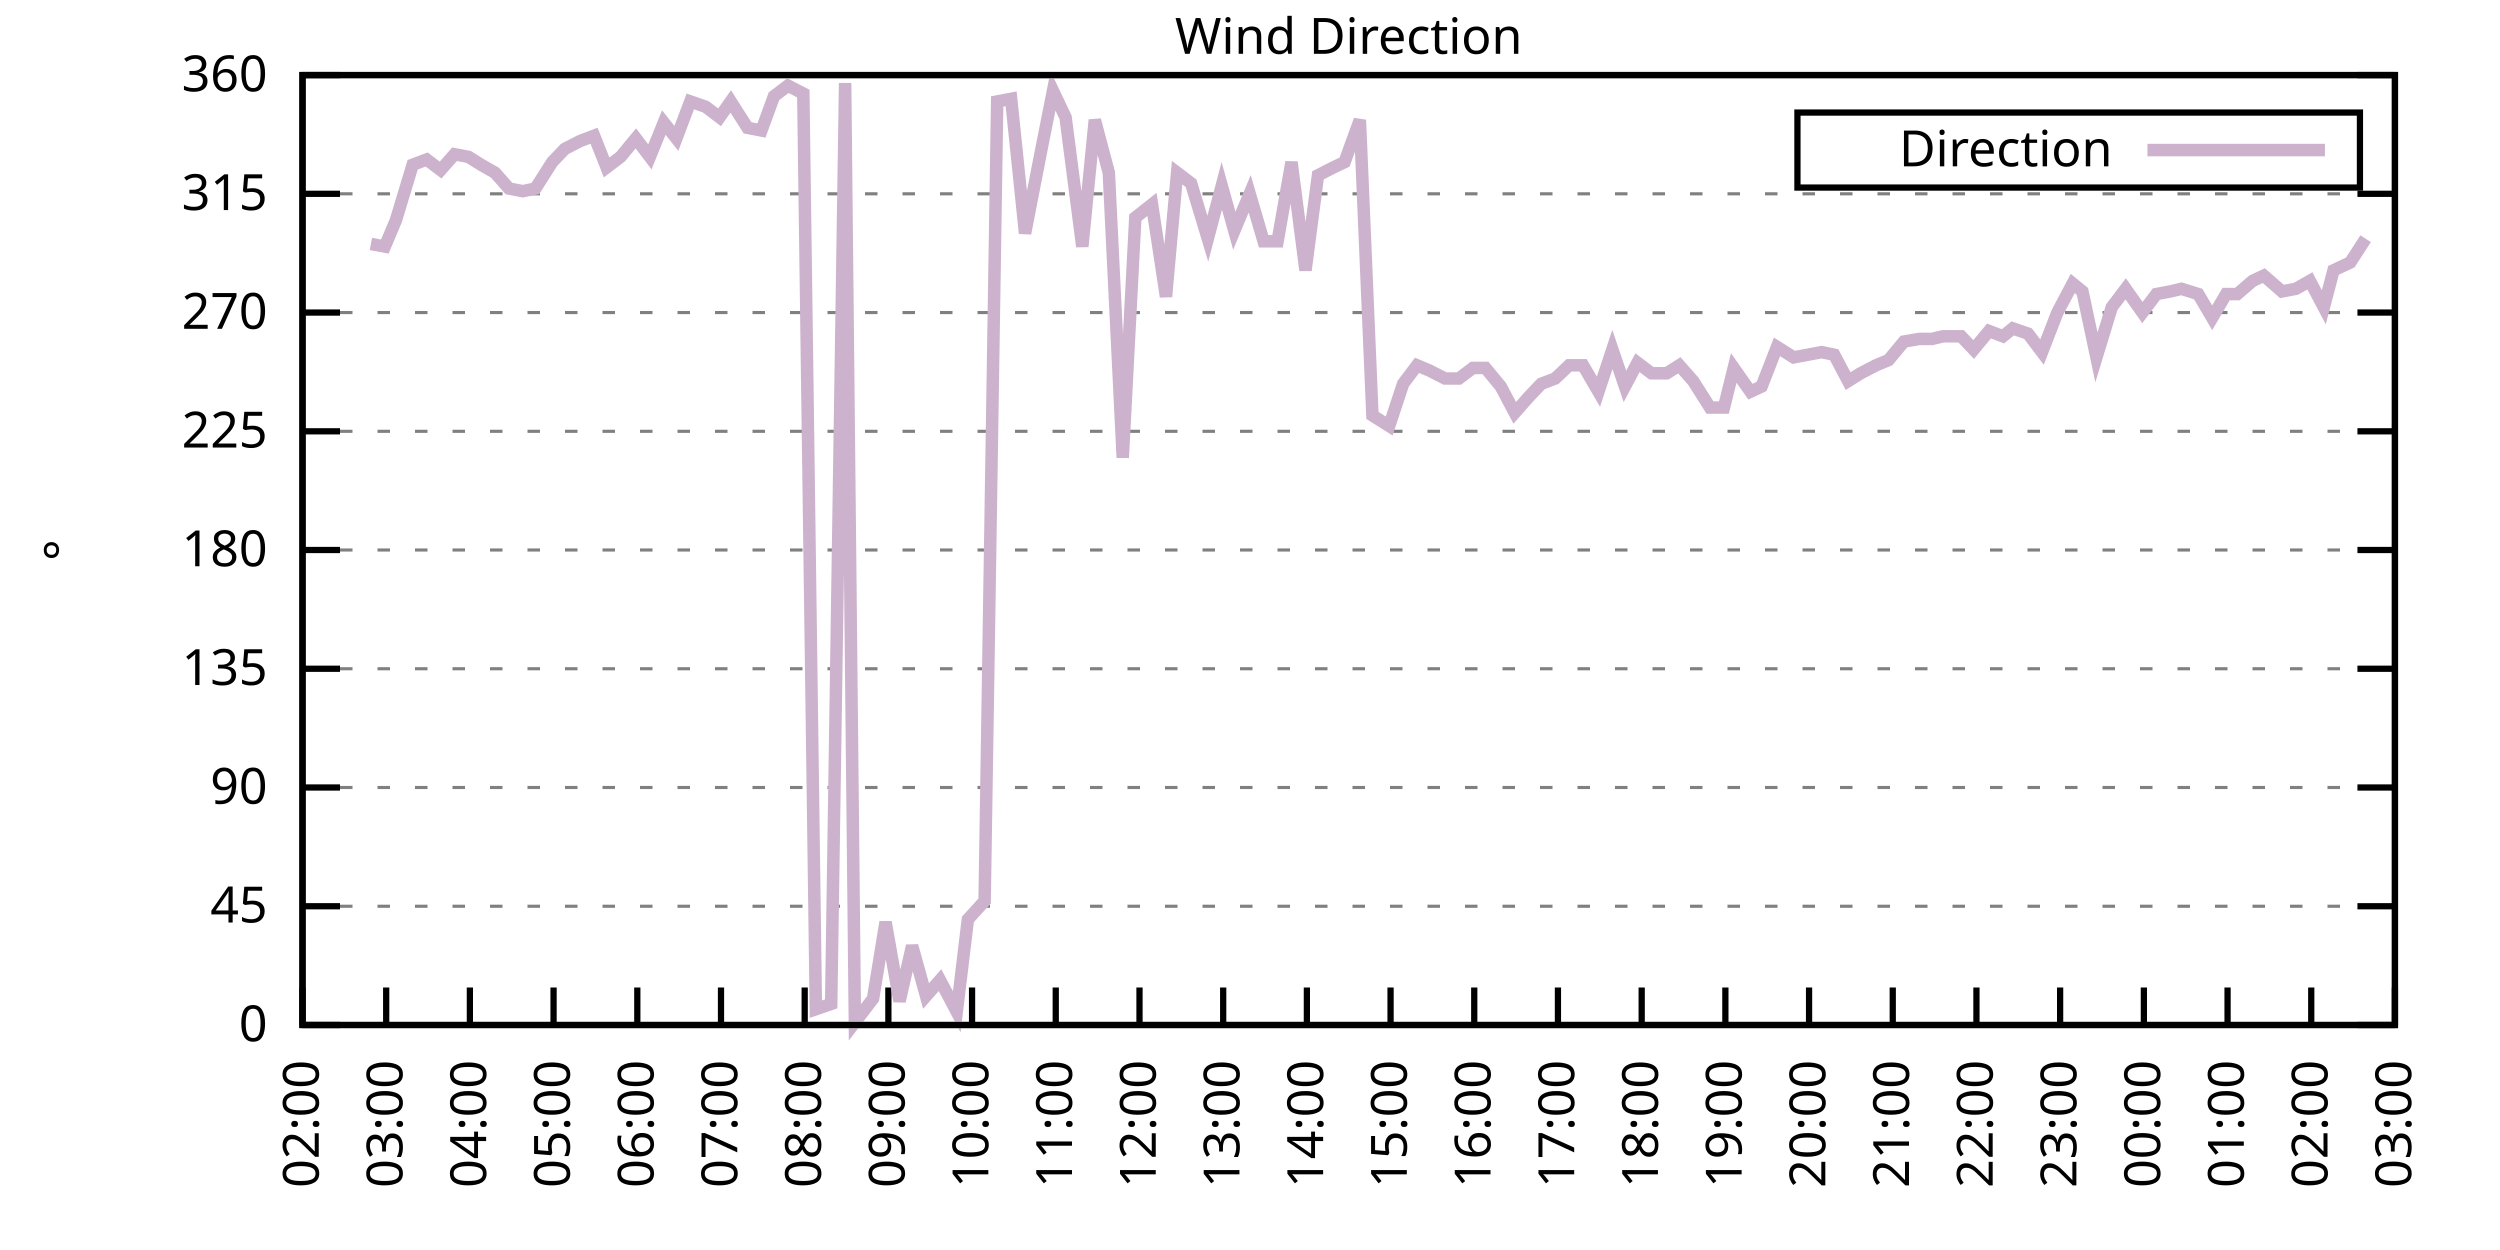
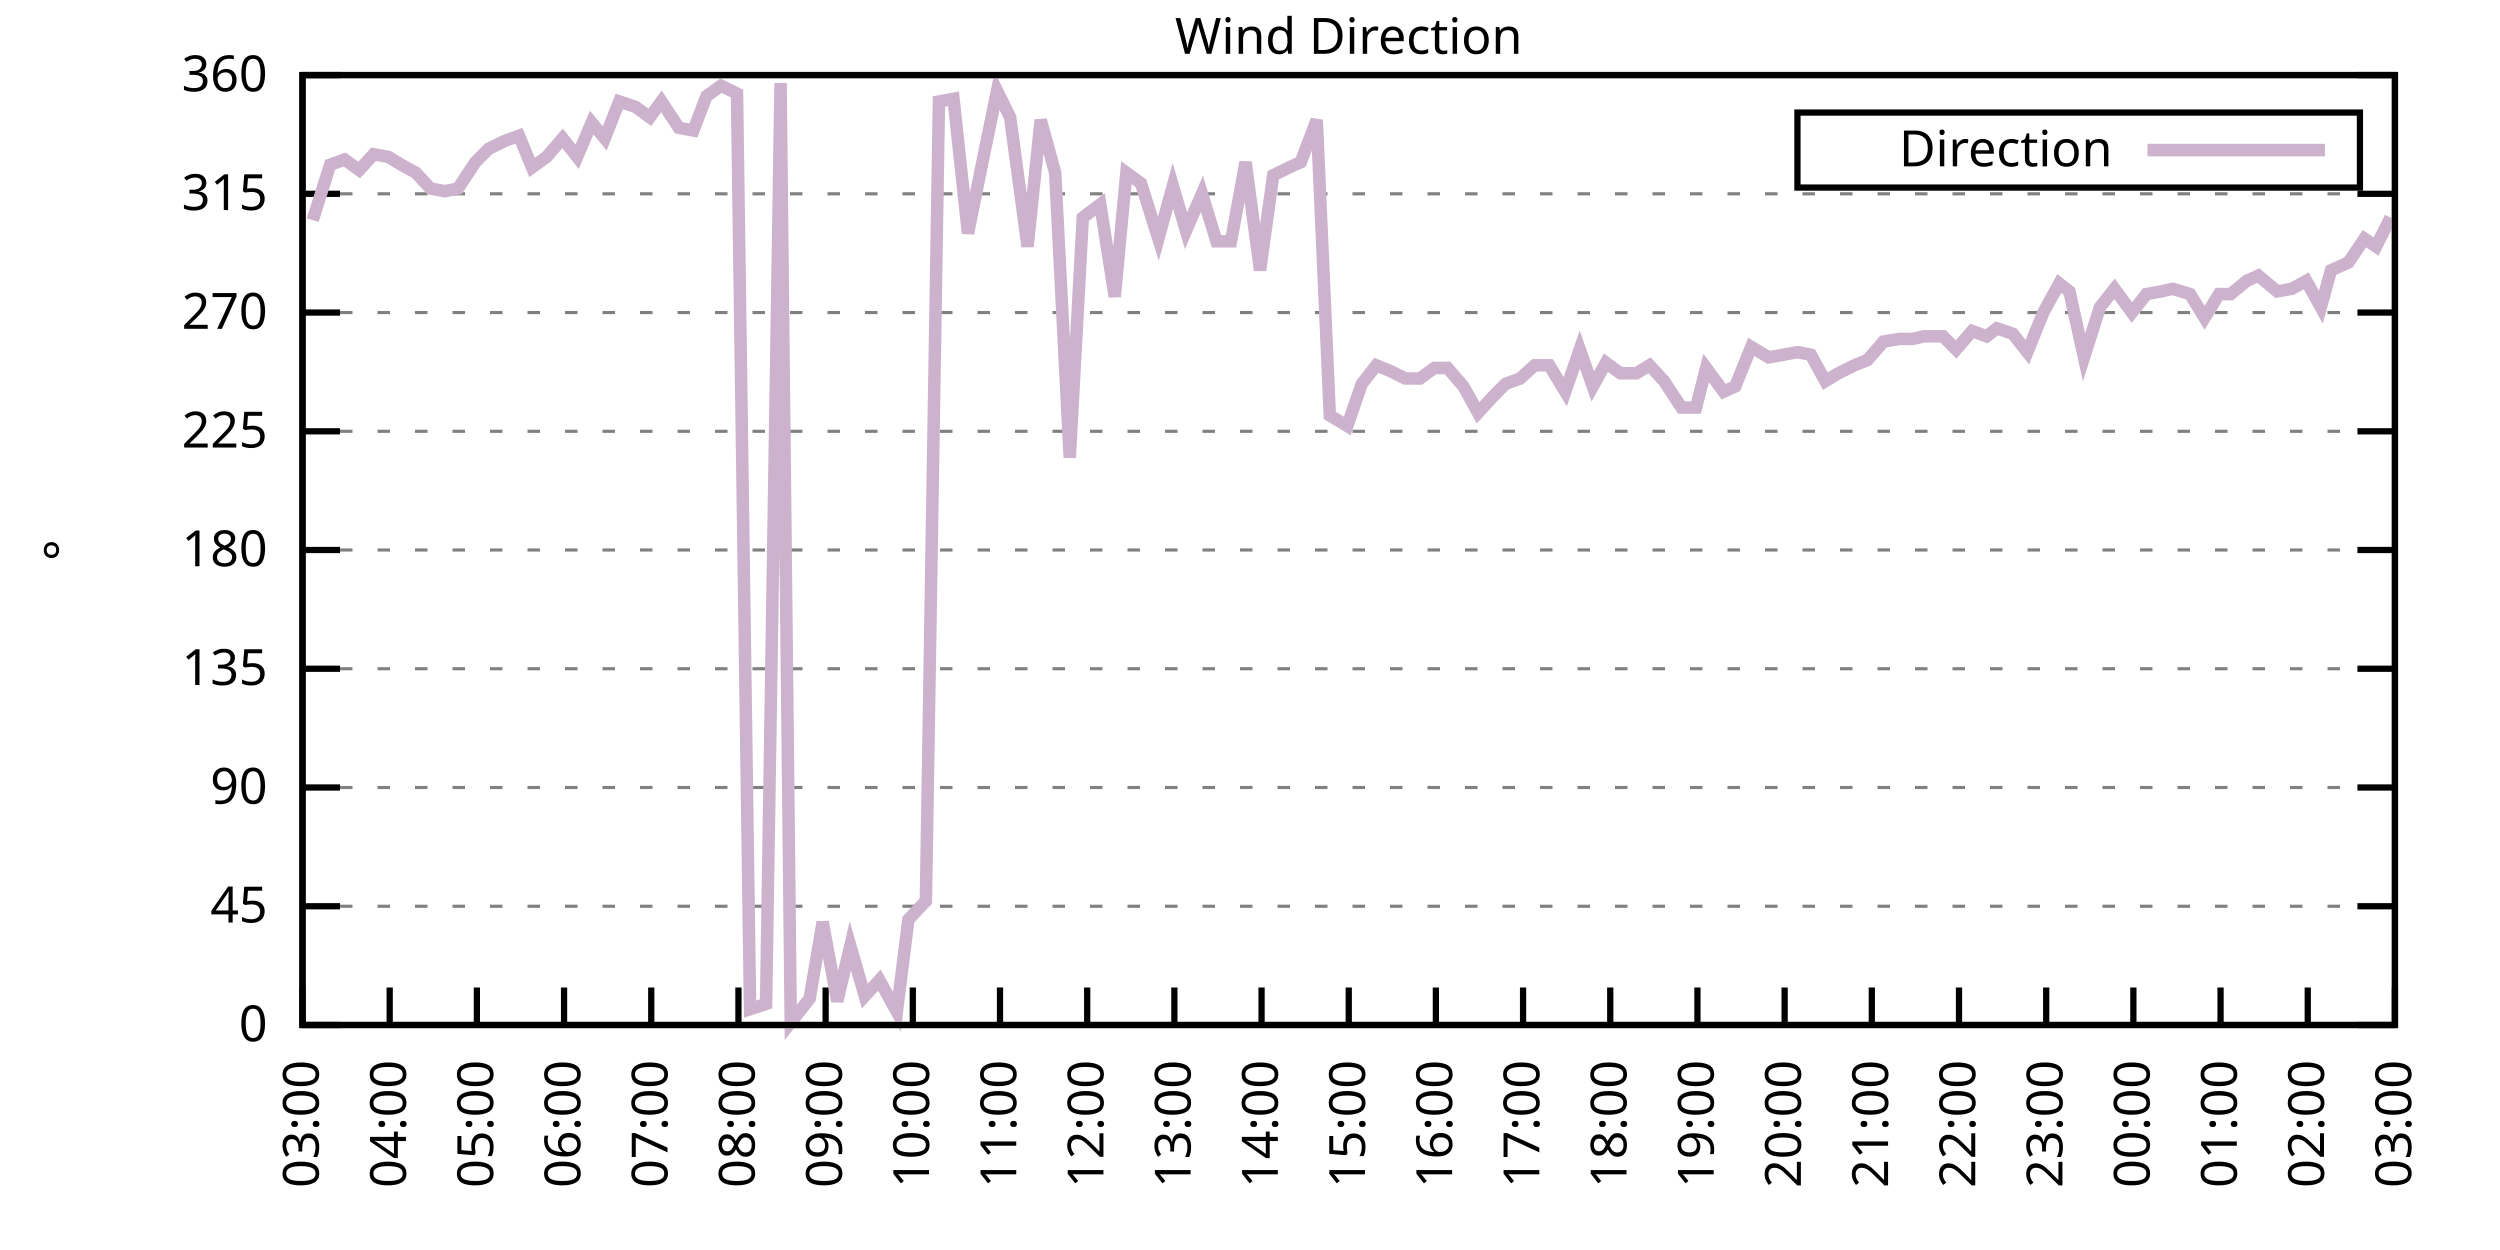
<svg xmlns="http://www.w3.org/2000/svg" xmlns:xlink="http://www.w3.org/1999/xlink" width="400" height="200" viewBox="0 0 400 200">
  <g id="gnuplot_canvas">
    <rect x="0" y="0" width="400" height="200" fill="none" />
    <defs>
      <circle id="gpDot" r="0.5" stroke-width="0.5" stroke="currentColor" />
      <path id="gpPt0" stroke-width="0.333" stroke="currentColor" d="M-1,0 h2 M0,-1 v2" />
      <path id="gpPt1" stroke-width="0.333" stroke="currentColor" d="M-1,-1 L1,1 M1,-1 L-1,1" />
      <path id="gpPt2" stroke-width="0.333" stroke="currentColor" d="M-1,0 L1,0 M0,-1 L0,1 M-1,-1 L1,1 M-1,1 L1,-1" />
      <rect id="gpPt3" stroke-width="0.333" stroke="currentColor" x="-1" y="-1" width="2" height="2" />
      <rect id="gpPt4" stroke-width="0.333" stroke="currentColor" fill="currentColor" x="-1" y="-1" width="2" height="2" />
      <circle id="gpPt5" stroke-width="0.333" stroke="currentColor" cx="0" cy="0" r="1" />
      <use xlink:href="#gpPt5" id="gpPt6" fill="currentColor" stroke="none" />
      <path id="gpPt7" stroke-width="0.333" stroke="currentColor" d="M0,-1.33 L-1.33,0.67 L1.33,0.67 z" />
      <use xlink:href="#gpPt7" id="gpPt8" fill="currentColor" stroke="none" />
      <use xlink:href="#gpPt7" id="gpPt9" stroke="currentColor" transform="rotate(180)" />
      <use xlink:href="#gpPt9" id="gpPt10" fill="currentColor" stroke="none" />
      <use xlink:href="#gpPt3" id="gpPt11" stroke="currentColor" transform="rotate(45)" />
      <use xlink:href="#gpPt11" id="gpPt12" fill="currentColor" stroke="none" />
      <path id="gpPt13" stroke-width="0.333" stroke="currentColor" d="M0,1.330 L1.265,0.411 L0.782,-1.067 L-0.782,-1.076 L-1.265,0.411 z" />
      <use xlink:href="#gpPt13" id="gpPt14" fill="currentColor" stroke="none" />
      <filter id="textbox" filterUnits="objectBoundingBox" x="0" y="0" height="1" width="1">
        <feFlood flood-color="white" flood-opacity="1" result="bgnd" />
        <feComposite in="SourceGraphic" in2="bgnd" operator="atop" />
      </filter>
      <filter id="greybox" filterUnits="objectBoundingBox" x="0" y="0" height="1" width="1">
        <feFlood flood-color="lightgrey" flood-opacity="1" result="grey" />
        <feComposite in="SourceGraphic" in2="grey" operator="atop" />
      </filter>
    </defs>
    <g fill="none" color="white" stroke="currentColor" stroke-width="1.00" stroke-linecap="butt" stroke-linejoin="miter">
</g>
    <g fill="none" color="black" stroke="currentColor" stroke-width="1.00" stroke-linecap="butt" stroke-linejoin="miter">
      <g stroke="none" shape-rendering="crispEdges">
        <polygon fill="rgb(255, 255, 255)" points="48.40,164.00 383.18,164.00 383.18,12.02 48.40,12.02 " />
      </g>
    </g>
    <g fill="none" color="black" stroke="currentColor" stroke-width="1.00" stroke-linecap="butt" stroke-linejoin="miter">
</g>
    <g fill="none" color="black" stroke="black" stroke-width="0.50" stroke-linecap="butt" stroke-linejoin="miter">
</g>
    <g fill="none" color="gray" stroke="currentColor" stroke-width="0.50" stroke-linecap="butt" stroke-linejoin="miter">
      <path stroke="gray" stroke-dasharray="2,4" class="gridline" d="M48.40,164.00 L383.19,164.00  " />
    </g>
    <g fill="none" color="gray" stroke="gray" stroke-width="1.00" stroke-linecap="butt" stroke-linejoin="miter">
</g>
    <g fill="none" color="black" stroke="currentColor" stroke-width="1.00" stroke-linecap="butt" stroke-linejoin="miter">
      <path stroke="black" d="M48.40,164.00 L54.40,164.00 M383.19,164.00 L377.19,164.00  " />
      <g transform="translate(42.80,166.60)" stroke="none" fill="black" font-family="Sans" font-size="8.00" text-anchor="end">
        <text>
          <tspan font-family="Sans"> 0</tspan>
        </text>
      </g>
    </g>
    <g fill="none" color="black" stroke="currentColor" stroke-width="1.00" stroke-linecap="butt" stroke-linejoin="miter">
</g>
    <g fill="none" color="black" stroke="black" stroke-width="0.50" stroke-linecap="butt" stroke-linejoin="miter">
</g>
    <g fill="none" color="gray" stroke="currentColor" stroke-width="0.50" stroke-linecap="butt" stroke-linejoin="miter">
      <path stroke="gray" stroke-dasharray="2,4" class="gridline" d="M48.40,145.00 L383.19,145.00  " />
    </g>
    <g fill="none" color="gray" stroke="gray" stroke-width="1.00" stroke-linecap="butt" stroke-linejoin="miter">
</g>
    <g fill="none" color="black" stroke="currentColor" stroke-width="1.00" stroke-linecap="butt" stroke-linejoin="miter">
      <path stroke="black" d="M48.40,145.00 L54.40,145.00 M383.19,145.00 L377.19,145.00  " />
      <g transform="translate(42.80,147.60)" stroke="none" fill="black" font-family="Sans" font-size="8.00" text-anchor="end">
        <text>
          <tspan font-family="Sans"> 45</tspan>
        </text>
      </g>
    </g>
    <g fill="none" color="black" stroke="currentColor" stroke-width="1.00" stroke-linecap="butt" stroke-linejoin="miter">
</g>
    <g fill="none" color="black" stroke="black" stroke-width="0.50" stroke-linecap="butt" stroke-linejoin="miter">
</g>
    <g fill="none" color="gray" stroke="currentColor" stroke-width="0.50" stroke-linecap="butt" stroke-linejoin="miter">
      <path stroke="gray" stroke-dasharray="2,4" class="gridline" d="M48.40,126.00 L383.19,126.00  " />
    </g>
    <g fill="none" color="gray" stroke="gray" stroke-width="1.00" stroke-linecap="butt" stroke-linejoin="miter">
</g>
    <g fill="none" color="black" stroke="currentColor" stroke-width="1.00" stroke-linecap="butt" stroke-linejoin="miter">
      <path stroke="black" d="M48.40,126.00 L54.40,126.00 M383.19,126.00 L377.19,126.00  " />
      <g transform="translate(42.80,128.60)" stroke="none" fill="black" font-family="Sans" font-size="8.00" text-anchor="end">
        <text>
          <tspan font-family="Sans"> 90</tspan>
        </text>
      </g>
    </g>
    <g fill="none" color="black" stroke="currentColor" stroke-width="1.00" stroke-linecap="butt" stroke-linejoin="miter">
</g>
    <g fill="none" color="black" stroke="black" stroke-width="0.50" stroke-linecap="butt" stroke-linejoin="miter">
</g>
    <g fill="none" color="gray" stroke="currentColor" stroke-width="0.50" stroke-linecap="butt" stroke-linejoin="miter">
      <path stroke="gray" stroke-dasharray="2,4" class="gridline" d="M48.40,107.00 L383.19,107.00  " />
    </g>
    <g fill="none" color="gray" stroke="gray" stroke-width="1.00" stroke-linecap="butt" stroke-linejoin="miter">
</g>
    <g fill="none" color="black" stroke="currentColor" stroke-width="1.00" stroke-linecap="butt" stroke-linejoin="miter">
      <path stroke="black" d="M48.40,107.00 L54.40,107.00 M383.19,107.00 L377.19,107.00  " />
      <g transform="translate(42.80,109.60)" stroke="none" fill="black" font-family="Sans" font-size="8.00" text-anchor="end">
        <text>
          <tspan font-family="Sans"> 135</tspan>
        </text>
      </g>
    </g>
    <g fill="none" color="black" stroke="currentColor" stroke-width="1.00" stroke-linecap="butt" stroke-linejoin="miter">
</g>
    <g fill="none" color="black" stroke="black" stroke-width="0.50" stroke-linecap="butt" stroke-linejoin="miter">
</g>
    <g fill="none" color="gray" stroke="currentColor" stroke-width="0.50" stroke-linecap="butt" stroke-linejoin="miter">
      <path stroke="gray" stroke-dasharray="2,4" class="gridline" d="M48.40,88.00 L383.19,88.00  " />
    </g>
    <g fill="none" color="gray" stroke="gray" stroke-width="1.00" stroke-linecap="butt" stroke-linejoin="miter">
</g>
    <g fill="none" color="black" stroke="currentColor" stroke-width="1.00" stroke-linecap="butt" stroke-linejoin="miter">
      <path stroke="black" d="M48.40,88.00 L54.40,88.00 M383.19,88.00 L377.19,88.00  " />
      <g transform="translate(42.80,90.60)" stroke="none" fill="black" font-family="Sans" font-size="8.00" text-anchor="end">
        <text>
          <tspan font-family="Sans"> 180</tspan>
        </text>
      </g>
    </g>
    <g fill="none" color="black" stroke="currentColor" stroke-width="1.00" stroke-linecap="butt" stroke-linejoin="miter">
</g>
    <g fill="none" color="black" stroke="black" stroke-width="0.50" stroke-linecap="butt" stroke-linejoin="miter">
</g>
    <g fill="none" color="gray" stroke="currentColor" stroke-width="0.50" stroke-linecap="butt" stroke-linejoin="miter">
      <path stroke="gray" stroke-dasharray="2,4" class="gridline" d="M48.40,69.01 L383.19,69.01  " />
    </g>
    <g fill="none" color="gray" stroke="gray" stroke-width="1.00" stroke-linecap="butt" stroke-linejoin="miter">
</g>
    <g fill="none" color="black" stroke="currentColor" stroke-width="1.00" stroke-linecap="butt" stroke-linejoin="miter">
      <path stroke="black" d="M48.40,69.01 L54.40,69.01 M383.19,69.01 L377.19,69.01  " />
      <g transform="translate(42.80,71.61)" stroke="none" fill="black" font-family="Sans" font-size="8.00" text-anchor="end">
        <text>
          <tspan font-family="Sans"> 225</tspan>
        </text>
      </g>
    </g>
    <g fill="none" color="black" stroke="currentColor" stroke-width="1.00" stroke-linecap="butt" stroke-linejoin="miter">
</g>
    <g fill="none" color="black" stroke="black" stroke-width="0.50" stroke-linecap="butt" stroke-linejoin="miter">
</g>
    <g fill="none" color="gray" stroke="currentColor" stroke-width="0.50" stroke-linecap="butt" stroke-linejoin="miter">
      <path stroke="gray" stroke-dasharray="2,4" class="gridline" d="M48.40,50.01 L383.19,50.01  " />
    </g>
    <g fill="none" color="gray" stroke="gray" stroke-width="1.00" stroke-linecap="butt" stroke-linejoin="miter">
</g>
    <g fill="none" color="black" stroke="currentColor" stroke-width="1.00" stroke-linecap="butt" stroke-linejoin="miter">
      <path stroke="black" d="M48.40,50.01 L54.40,50.01 M383.19,50.01 L377.19,50.01  " />
      <g transform="translate(42.80,52.61)" stroke="none" fill="black" font-family="Sans" font-size="8.00" text-anchor="end">
        <text>
          <tspan font-family="Sans"> 270</tspan>
        </text>
      </g>
    </g>
    <g fill="none" color="black" stroke="currentColor" stroke-width="1.00" stroke-linecap="butt" stroke-linejoin="miter">
</g>
    <g fill="none" color="black" stroke="black" stroke-width="0.50" stroke-linecap="butt" stroke-linejoin="miter">
</g>
    <g fill="none" color="gray" stroke="currentColor" stroke-width="0.50" stroke-linecap="butt" stroke-linejoin="miter">
      <path stroke="gray" stroke-dasharray="2,4" class="gridline" d="M48.40,31.01 L383.19,31.01  " />
    </g>
    <g fill="none" color="gray" stroke="gray" stroke-width="1.00" stroke-linecap="butt" stroke-linejoin="miter">
</g>
    <g fill="none" color="black" stroke="currentColor" stroke-width="1.00" stroke-linecap="butt" stroke-linejoin="miter">
      <path stroke="black" d="M48.40,31.01 L54.40,31.01 M383.19,31.01 L377.19,31.01  " />
      <g transform="translate(42.80,33.61)" stroke="none" fill="black" font-family="Sans" font-size="8.00" text-anchor="end">
        <text>
          <tspan font-family="Sans"> 315</tspan>
        </text>
      </g>
    </g>
    <g fill="none" color="black" stroke="currentColor" stroke-width="1.00" stroke-linecap="butt" stroke-linejoin="miter">
</g>
    <g fill="none" color="black" stroke="black" stroke-width="0.50" stroke-linecap="butt" stroke-linejoin="miter">
</g>
    <g fill="none" color="gray" stroke="currentColor" stroke-width="0.50" stroke-linecap="butt" stroke-linejoin="miter">
      <path stroke="gray" stroke-dasharray="2,4" class="gridline" d="M48.40,12.01 L383.19,12.01  " />
    </g>
    <g fill="none" color="gray" stroke="gray" stroke-width="1.00" stroke-linecap="butt" stroke-linejoin="miter">
</g>
    <g fill="none" color="black" stroke="currentColor" stroke-width="1.00" stroke-linecap="butt" stroke-linejoin="miter">
      <path stroke="black" d="M48.40,12.01 L54.40,12.01 M383.19,12.01 L377.19,12.01  " />
      <g transform="translate(42.80,14.61)" stroke="none" fill="black" font-family="Sans" font-size="8.00" text-anchor="end">
        <text>
          <tspan font-family="Sans"> 360</tspan>
        </text>
      </g>
    </g>
    <g fill="none" color="black" stroke="currentColor" stroke-width="1.00" stroke-linecap="butt" stroke-linejoin="miter">
      <path stroke="black" d="M48.40,164.00 L48.40,158.00  " />
      <g transform="translate(51.00,169.60) rotate(270.00)" stroke="none" fill="black" font-family="Sans" font-size="8.00" text-anchor="end">
        <text>
-           <tspan font-family="Sans">02:00</tspan>
-         </text>
-       </g>
-     </g>
-     <g fill="none" color="black" stroke="currentColor" stroke-width="1.00" stroke-linecap="butt" stroke-linejoin="miter">
-       <path stroke="black" d="M61.79,164.00 L61.79,158.00  " />
-       <g transform="translate(64.39,169.60) rotate(270.00)" stroke="none" fill="black" font-family="Sans" font-size="8.00" text-anchor="end">
-         <text>
          <tspan font-family="Sans">03:00</tspan>
        </text>
      </g>
    </g>
    <g fill="none" color="black" stroke="currentColor" stroke-width="1.00" stroke-linecap="butt" stroke-linejoin="miter">
-       <path stroke="black" d="M75.18,164.00 L75.18,158.00  " />
-       <g transform="translate(77.78,169.60) rotate(270.00)" stroke="none" fill="black" font-family="Sans" font-size="8.00" text-anchor="end">
+       <path stroke="black" d="M62.35,164.00 L62.35,158.00  " />
+       <g transform="translate(64.95,169.60) rotate(270.00)" stroke="none" fill="black" font-family="Sans" font-size="8.00" text-anchor="end">
        <text>
          <tspan font-family="Sans">04:00</tspan>
        </text>
      </g>
    </g>
    <g fill="none" color="black" stroke="currentColor" stroke-width="1.00" stroke-linecap="butt" stroke-linejoin="miter">
-       <path stroke="black" d="M88.57,164.00 L88.57,158.00  " />
-       <g transform="translate(91.17,169.60) rotate(270.00)" stroke="none" fill="black" font-family="Sans" font-size="8.00" text-anchor="end">
+       <path stroke="black" d="M76.30,164.00 L76.30,158.00  " />
+       <g transform="translate(78.90,169.60) rotate(270.00)" stroke="none" fill="black" font-family="Sans" font-size="8.00" text-anchor="end">
        <text>
          <tspan font-family="Sans">05:00</tspan>
        </text>
      </g>
    </g>
    <g fill="none" color="black" stroke="currentColor" stroke-width="1.00" stroke-linecap="butt" stroke-linejoin="miter">
-       <path stroke="black" d="M101.97,164.00 L101.97,158.00  " />
-       <g transform="translate(104.57,169.60) rotate(270.00)" stroke="none" fill="black" font-family="Sans" font-size="8.00" text-anchor="end">
+       <path stroke="black" d="M90.25,164.00 L90.25,158.00  " />
+       <g transform="translate(92.85,169.60) rotate(270.00)" stroke="none" fill="black" font-family="Sans" font-size="8.00" text-anchor="end">
        <text>
          <tspan font-family="Sans">06:00</tspan>
        </text>
      </g>
    </g>
    <g fill="none" color="black" stroke="currentColor" stroke-width="1.00" stroke-linecap="butt" stroke-linejoin="miter">
-       <path stroke="black" d="M115.36,164.00 L115.36,158.00  " />
-       <g transform="translate(117.96,169.60) rotate(270.00)" stroke="none" fill="black" font-family="Sans" font-size="8.00" text-anchor="end">
+       <path stroke="black" d="M104.20,164.00 L104.20,158.00  " />
+       <g transform="translate(106.80,169.60) rotate(270.00)" stroke="none" fill="black" font-family="Sans" font-size="8.00" text-anchor="end">
        <text>
          <tspan font-family="Sans">07:00</tspan>
        </text>
      </g>
    </g>
    <g fill="none" color="black" stroke="currentColor" stroke-width="1.00" stroke-linecap="butt" stroke-linejoin="miter">
-       <path stroke="black" d="M128.75,164.00 L128.75,158.00  " />
-       <g transform="translate(131.35,169.60) rotate(270.00)" stroke="none" fill="black" font-family="Sans" font-size="8.00" text-anchor="end">
+       <path stroke="black" d="M118.15,164.00 L118.15,158.00  " />
+       <g transform="translate(120.75,169.60) rotate(270.00)" stroke="none" fill="black" font-family="Sans" font-size="8.00" text-anchor="end">
        <text>
          <tspan font-family="Sans">08:00</tspan>
        </text>
      </g>
    </g>
    <g fill="none" color="black" stroke="currentColor" stroke-width="1.00" stroke-linecap="butt" stroke-linejoin="miter">
-       <path stroke="black" d="M142.14,164.00 L142.14,158.00  " />
-       <g transform="translate(144.74,169.60) rotate(270.00)" stroke="none" fill="black" font-family="Sans" font-size="8.00" text-anchor="end">
+       <path stroke="black" d="M132.10,164.00 L132.10,158.00  " />
+       <g transform="translate(134.70,169.60) rotate(270.00)" stroke="none" fill="black" font-family="Sans" font-size="8.00" text-anchor="end">
        <text>
          <tspan font-family="Sans">09:00</tspan>
        </text>
      </g>
    </g>
    <g fill="none" color="black" stroke="currentColor" stroke-width="1.00" stroke-linecap="butt" stroke-linejoin="miter">
-       <path stroke="black" d="M155.53,164.00 L155.53,158.00  " />
-       <g transform="translate(158.13,169.60) rotate(270.00)" stroke="none" fill="black" font-family="Sans" font-size="8.00" text-anchor="end">
+       <path stroke="black" d="M146.05,164.00 L146.05,158.00  " />
+       <g transform="translate(148.65,169.60) rotate(270.00)" stroke="none" fill="black" font-family="Sans" font-size="8.00" text-anchor="end">
        <text>
          <tspan font-family="Sans">10:00</tspan>
        </text>
      </g>
    </g>
    <g fill="none" color="black" stroke="currentColor" stroke-width="1.00" stroke-linecap="butt" stroke-linejoin="miter">
-       <path stroke="black" d="M168.92,164.00 L168.92,158.00  " />
-       <g transform="translate(171.52,169.60) rotate(270.00)" stroke="none" fill="black" font-family="Sans" font-size="8.00" text-anchor="end">
+       <path stroke="black" d="M160.00,164.00 L160.00,158.00  " />
+       <g transform="translate(162.60,169.60) rotate(270.00)" stroke="none" fill="black" font-family="Sans" font-size="8.00" text-anchor="end">
        <text>
          <tspan font-family="Sans">11:00</tspan>
        </text>
      </g>
    </g>
    <g fill="none" color="black" stroke="currentColor" stroke-width="1.00" stroke-linecap="butt" stroke-linejoin="miter">
-       <path stroke="black" d="M182.32,164.00 L182.32,158.00  " />
-       <g transform="translate(184.92,169.60) rotate(270.00)" stroke="none" fill="black" font-family="Sans" font-size="8.00" text-anchor="end">
+       <path stroke="black" d="M173.95,164.00 L173.95,158.00  " />
+       <g transform="translate(176.55,169.60) rotate(270.00)" stroke="none" fill="black" font-family="Sans" font-size="8.00" text-anchor="end">
        <text>
          <tspan font-family="Sans">12:00</tspan>
        </text>
      </g>
    </g>
    <g fill="none" color="black" stroke="currentColor" stroke-width="1.00" stroke-linecap="butt" stroke-linejoin="miter">
-       <path stroke="black" d="M195.71,164.00 L195.71,158.00  " />
-       <g transform="translate(198.31,169.60) rotate(270.00)" stroke="none" fill="black" font-family="Sans" font-size="8.00" text-anchor="end">
+       <path stroke="black" d="M187.90,164.00 L187.90,158.00  " />
+       <g transform="translate(190.50,169.60) rotate(270.00)" stroke="none" fill="black" font-family="Sans" font-size="8.00" text-anchor="end">
        <text>
          <tspan font-family="Sans">13:00</tspan>
        </text>
      </g>
    </g>
    <g fill="none" color="black" stroke="currentColor" stroke-width="1.00" stroke-linecap="butt" stroke-linejoin="miter">
-       <path stroke="black" d="M209.10,164.00 L209.10,158.00  " />
-       <g transform="translate(211.70,169.60) rotate(270.00)" stroke="none" fill="black" font-family="Sans" font-size="8.00" text-anchor="end">
+       <path stroke="black" d="M201.85,164.00 L201.85,158.00  " />
+       <g transform="translate(204.45,169.60) rotate(270.00)" stroke="none" fill="black" font-family="Sans" font-size="8.00" text-anchor="end">
        <text>
          <tspan font-family="Sans">14:00</tspan>
        </text>
      </g>
    </g>
    <g fill="none" color="black" stroke="currentColor" stroke-width="1.00" stroke-linecap="butt" stroke-linejoin="miter">
-       <path stroke="black" d="M222.49,164.00 L222.49,158.00  " />
-       <g transform="translate(225.09,169.60) rotate(270.00)" stroke="none" fill="black" font-family="Sans" font-size="8.00" text-anchor="end">
+       <path stroke="black" d="M215.80,164.00 L215.80,158.00  " />
+       <g transform="translate(218.40,169.60) rotate(270.00)" stroke="none" fill="black" font-family="Sans" font-size="8.00" text-anchor="end">
        <text>
          <tspan font-family="Sans">15:00</tspan>
        </text>
      </g>
    </g>
    <g fill="none" color="black" stroke="currentColor" stroke-width="1.00" stroke-linecap="butt" stroke-linejoin="miter">
-       <path stroke="black" d="M235.88,164.00 L235.88,158.00  " />
-       <g transform="translate(238.48,169.60) rotate(270.00)" stroke="none" fill="black" font-family="Sans" font-size="8.00" text-anchor="end">
+       <path stroke="black" d="M229.74,164.00 L229.74,158.00  " />
+       <g transform="translate(232.34,169.60) rotate(270.00)" stroke="none" fill="black" font-family="Sans" font-size="8.00" text-anchor="end">
        <text>
          <tspan font-family="Sans">16:00</tspan>
        </text>
      </g>
    </g>
    <g fill="none" color="black" stroke="currentColor" stroke-width="1.00" stroke-linecap="butt" stroke-linejoin="miter">
-       <path stroke="black" d="M249.27,164.00 L249.27,158.00  " />
-       <g transform="translate(251.87,169.60) rotate(270.00)" stroke="none" fill="black" font-family="Sans" font-size="8.00" text-anchor="end">
+       <path stroke="black" d="M243.69,164.00 L243.69,158.00  " />
+       <g transform="translate(246.29,169.60) rotate(270.00)" stroke="none" fill="black" font-family="Sans" font-size="8.00" text-anchor="end">
        <text>
          <tspan font-family="Sans">17:00</tspan>
        </text>
      </g>
    </g>
    <g fill="none" color="black" stroke="currentColor" stroke-width="1.00" stroke-linecap="butt" stroke-linejoin="miter">
-       <path stroke="black" d="M262.67,164.00 L262.67,158.00  " />
-       <g transform="translate(265.27,169.60) rotate(270.00)" stroke="none" fill="black" font-family="Sans" font-size="8.00" text-anchor="end">
+       <path stroke="black" d="M257.64,164.00 L257.64,158.00  " />
+       <g transform="translate(260.24,169.60) rotate(270.00)" stroke="none" fill="black" font-family="Sans" font-size="8.00" text-anchor="end">
        <text>
          <tspan font-family="Sans">18:00</tspan>
        </text>
      </g>
    </g>
    <g fill="none" color="black" stroke="currentColor" stroke-width="1.00" stroke-linecap="butt" stroke-linejoin="miter">
-       <path stroke="black" d="M276.06,164.00 L276.06,158.00  " />
-       <g transform="translate(278.66,169.60) rotate(270.00)" stroke="none" fill="black" font-family="Sans" font-size="8.00" text-anchor="end">
+       <path stroke="black" d="M271.59,164.00 L271.59,158.00  " />
+       <g transform="translate(274.19,169.60) rotate(270.00)" stroke="none" fill="black" font-family="Sans" font-size="8.00" text-anchor="end">
        <text>
          <tspan font-family="Sans">19:00</tspan>
        </text>
      </g>
    </g>
    <g fill="none" color="black" stroke="currentColor" stroke-width="1.00" stroke-linecap="butt" stroke-linejoin="miter">
-       <path stroke="black" d="M289.45,164.00 L289.45,158.00  " />
-       <g transform="translate(292.05,169.60) rotate(270.00)" stroke="none" fill="black" font-family="Sans" font-size="8.00" text-anchor="end">
+       <path stroke="black" d="M285.54,164.00 L285.54,158.00  " />
+       <g transform="translate(288.14,169.60) rotate(270.00)" stroke="none" fill="black" font-family="Sans" font-size="8.00" text-anchor="end">
        <text>
          <tspan font-family="Sans">20:00</tspan>
        </text>
      </g>
    </g>
    <g fill="none" color="black" stroke="currentColor" stroke-width="1.00" stroke-linecap="butt" stroke-linejoin="miter">
-       <path stroke="black" d="M302.84,164.00 L302.84,158.00  " />
-       <g transform="translate(305.44,169.60) rotate(270.00)" stroke="none" fill="black" font-family="Sans" font-size="8.00" text-anchor="end">
+       <path stroke="black" d="M299.49,164.00 L299.49,158.00  " />
+       <g transform="translate(302.09,169.60) rotate(270.00)" stroke="none" fill="black" font-family="Sans" font-size="8.00" text-anchor="end">
        <text>
          <tspan font-family="Sans">21:00</tspan>
        </text>
      </g>
    </g>
    <g fill="none" color="black" stroke="currentColor" stroke-width="1.00" stroke-linecap="butt" stroke-linejoin="miter">
-       <path stroke="black" d="M316.23,164.00 L316.23,158.00  " />
-       <g transform="translate(318.83,169.60) rotate(270.00)" stroke="none" fill="black" font-family="Sans" font-size="8.00" text-anchor="end">
+       <path stroke="black" d="M313.44,164.00 L313.44,158.00  " />
+       <g transform="translate(316.04,169.60) rotate(270.00)" stroke="none" fill="black" font-family="Sans" font-size="8.00" text-anchor="end">
        <text>
          <tspan font-family="Sans">22:00</tspan>
        </text>
      </g>
    </g>
    <g fill="none" color="black" stroke="currentColor" stroke-width="1.00" stroke-linecap="butt" stroke-linejoin="miter">
-       <path stroke="black" d="M329.62,164.00 L329.62,158.00  " />
-       <g transform="translate(332.22,169.60) rotate(270.00)" stroke="none" fill="black" font-family="Sans" font-size="8.00" text-anchor="end">
+       <path stroke="black" d="M327.39,164.00 L327.39,158.00  " />
+       <g transform="translate(329.99,169.60) rotate(270.00)" stroke="none" fill="black" font-family="Sans" font-size="8.00" text-anchor="end">
        <text>
          <tspan font-family="Sans">23:00</tspan>
        </text>
      </g>
    </g>
    <g fill="none" color="black" stroke="currentColor" stroke-width="1.00" stroke-linecap="butt" stroke-linejoin="miter">
-       <path stroke="black" d="M343.02,164.00 L343.02,158.00  " />
-       <g transform="translate(345.62,169.60) rotate(270.00)" stroke="none" fill="black" font-family="Sans" font-size="8.00" text-anchor="end">
+       <path stroke="black" d="M341.34,164.00 L341.34,158.00  " />
+       <g transform="translate(343.94,169.60) rotate(270.00)" stroke="none" fill="black" font-family="Sans" font-size="8.00" text-anchor="end">
        <text>
          <tspan font-family="Sans">00:00</tspan>
        </text>
      </g>
    </g>
    <g fill="none" color="black" stroke="currentColor" stroke-width="1.00" stroke-linecap="butt" stroke-linejoin="miter">
-       <path stroke="black" d="M356.41,164.00 L356.41,158.00  " />
-       <g transform="translate(359.01,169.60) rotate(270.00)" stroke="none" fill="black" font-family="Sans" font-size="8.00" text-anchor="end">
+       <path stroke="black" d="M355.29,164.00 L355.29,158.00  " />
+       <g transform="translate(357.89,169.60) rotate(270.00)" stroke="none" fill="black" font-family="Sans" font-size="8.00" text-anchor="end">
        <text>
          <tspan font-family="Sans">01:00</tspan>
        </text>
      </g>
    </g>
    <g fill="none" color="black" stroke="currentColor" stroke-width="1.00" stroke-linecap="butt" stroke-linejoin="miter">
-       <path stroke="black" d="M369.80,164.00 L369.80,158.00  " />
-       <g transform="translate(372.40,169.60) rotate(270.00)" stroke="none" fill="black" font-family="Sans" font-size="8.00" text-anchor="end">
+       <path stroke="black" d="M369.24,164.00 L369.24,158.00  " />
+       <g transform="translate(371.84,169.60) rotate(270.00)" stroke="none" fill="black" font-family="Sans" font-size="8.00" text-anchor="end">
        <text>
          <tspan font-family="Sans">02:00</tspan>
        </text>
      </g>
    </g>
    <g fill="none" color="black" stroke="currentColor" stroke-width="1.00" stroke-linecap="butt" stroke-linejoin="miter">
      <path stroke="black" d="M383.19,164.00 L383.19,158.00  " />
      <g transform="translate(385.79,169.60) rotate(270.00)" stroke="none" fill="black" font-family="Sans" font-size="8.00" text-anchor="end">
        <text>
          <tspan font-family="Sans">03:00</tspan>
        </text>
      </g>
    </g>
    <g fill="none" color="black" stroke="currentColor" stroke-width="1.00" stroke-linecap="butt" stroke-linejoin="miter">
</g>
    <g fill="none" color="black" stroke="currentColor" stroke-width="1.00" stroke-linecap="butt" stroke-linejoin="miter">
      <path stroke="black" d="M48.40,12.01 L48.40,164.00 L383.19,164.00 L383.19,12.01 L48.40,12.01 Z  " />
    </g>
    <g fill="none" color="black" stroke="currentColor" stroke-width="1.00" stroke-linecap="butt" stroke-linejoin="miter">
</g>
    <g fill="none" color="black" stroke="currentColor" stroke-width="1.00" stroke-linecap="butt" stroke-linejoin="miter">
      <path stroke="black" d="M287.59,30.01 L287.59,18.01 L377.59,18.01 L377.59,30.01 L287.59,30.01 Z  " />
    </g>
    <g id="Wind_direction_plot_1">
      <g fill="none" color="white" stroke="black" stroke-width="2.00" stroke-linecap="butt" stroke-linejoin="miter">
</g>
      <g fill="none" color="black" stroke="currentColor" stroke-width="2.00" stroke-linecap="butt" stroke-linejoin="miter">
        <g transform="translate(337.99,26.61)" stroke="none" fill="black" font-family="Sans" font-size="8.00" text-anchor="end">
          <text>
            <tspan font-family="Sans">Direction</tspan>
          </text>
        </g>
      </g>
      <g fill="none" color="black" stroke="currentColor" stroke-width="2.00" stroke-linecap="butt" stroke-linejoin="miter">
-         <path stroke="rgb(204, 178, 204)" d="M343.59,24.01 L371.99,24.01 M59.34,39.03 L61.57,39.45 L63.35,35.23 L66.03,26.36 L68.26,25.52 L70.50,27.21   L72.73,24.68 L74.96,25.10 L76.97,26.36 L79.20,27.63 L81.43,30.16 L83.66,30.59 L85.67,30.16 L88.35,25.94   L90.36,23.83 L92.82,22.56 L95.05,21.72 L97.06,26.79 L99.29,25.10 L101.74,22.14 L103.98,25.10 L106.21,19.61   L108.22,22.14 L110.45,16.23 L112.90,17.08 L115.13,18.77 L116.92,16.23 L119.60,20.45 L121.83,20.88 L123.84,15.39   L126.07,13.70 L128.53,14.97 L130.54,161.47 L132.99,160.62 L135.22,13.28 L136.78,163.58 L139.69,159.78 L141.69,147.53   L143.93,160.20 L145.94,151.33 L148.17,159.36 L150.40,156.82 L153.08,161.89 L154.86,147.11 L157.54,144.16 L159.55,16.23   L161.78,15.81 L164.01,37.34 L166.47,24.68 L168.48,14.54 L170.49,18.77 L173.17,39.45 L175.17,19.19 L177.41,27.63   L179.64,73.23 L181.65,34.81 L184.32,32.70 L186.56,47.47 L188.34,27.63 L190.57,29.32 L193.25,38.19 L195.48,29.74   L197.49,36.92 L199.95,31.01 L202.18,38.61 L204.41,38.61 L206.64,25.94 L208.88,43.25 L210.88,28.05 L213.34,26.79   L215.13,25.94 L217.58,19.19 L219.59,66.47 L222.27,68.16 L224.50,61.41 L226.73,58.45 L228.74,59.30 L231.20,60.56   L233.43,60.56 L235.66,58.87 L237.67,58.87 L240.12,61.83 L242.36,66.05 L244.59,63.52 L246.60,61.41 L248.83,60.56   L251.06,58.45 L253.29,58.45 L255.75,62.67 L257.98,55.92 L259.99,61.83 L262.00,58.03 L264.23,59.72 L266.68,59.72   L268.69,58.45 L270.92,60.98 L273.60,65.21 L275.83,65.21 L277.40,58.87 L280.07,62.67 L281.86,61.83 L284.32,55.50   L286.99,57.18 L289.23,56.76 L291.46,56.34 L293.47,56.76 L295.70,60.98 L297.71,59.72 L300.16,58.45 L302.17,57.61   L304.63,54.65 L307.08,54.23 L309.09,54.23 L310.88,53.81 L313.78,53.81 L315.79,55.92 L318.24,52.96 L320.47,53.81   L322.04,52.54 L324.49,53.39 L326.72,56.34 L329.18,50.01 L331.63,45.36 L333.19,46.63 L335.43,57.18 L337.88,49.16   L340.11,46.21 L342.79,50.01 L345.02,47.05 L347.26,46.63 L349.04,46.21 L351.72,47.05 L353.95,50.85 L356.18,47.05   L357.97,47.05 L360.42,44.94 L362.21,44.10 L365.11,46.63 L367.34,46.21 L369.58,44.94 L371.81,49.16 L373.37,43.25   L376.05,41.99 L378.50,38.19  " />
+         <path stroke="rgb(204, 178, 204)" d="M343.59,24.01 L371.99,24.01 M50.03,35.23 L52.82,26.36 L55.14,25.52 L57.47,27.21 L59.79,24.68 L62.12,25.10   L64.21,26.36 L66.53,27.63 L68.86,30.16 L71.18,30.59 L73.28,30.16 L76.07,25.94 L78.16,23.83 L80.72,22.56   L83.04,21.72 L85.13,26.79 L87.46,25.10 L90.02,22.14 L92.34,25.10 L94.67,19.61 L96.76,22.14 L99.08,16.23   L101.64,17.08 L103.97,18.77 L105.83,16.23 L108.62,20.45 L110.94,20.88 L113.03,15.39 L115.36,13.70 L117.92,14.97   L120.01,161.47 L122.57,160.62 L124.89,13.28 L126.52,163.58 L129.54,159.78 L131.63,147.53 L133.96,160.20 L136.05,151.33   L138.37,159.36 L140.70,156.82 L143.49,161.89 L145.35,147.11 L148.14,144.16 L150.23,16.23 L152.56,15.81 L154.88,37.34   L157.44,24.68 L159.53,14.54 L161.62,18.77 L164.41,39.45 L166.51,19.19 L168.83,27.63 L171.16,73.23 L173.25,34.81   L176.04,32.70 L178.36,47.47 L180.22,27.63 L182.55,29.32 L185.34,38.19 L187.66,29.74 L189.76,36.92 L192.31,31.01   L194.64,38.61 L196.96,38.61 L199.29,25.94 L201.61,43.25 L203.71,28.05 L206.26,26.79 L208.12,25.94 L210.68,19.19   L212.77,66.47 L215.56,68.16 L217.89,61.41 L220.21,58.45 L222.30,59.30 L224.86,60.56 L227.19,60.56 L229.51,58.87   L231.60,58.87 L234.16,61.83 L236.49,66.05 L238.81,63.52 L240.90,61.41 L243.23,60.56 L245.55,58.45 L247.88,58.45   L250.44,62.67 L252.76,55.92 L254.85,61.83 L256.95,58.03 L259.27,59.72 L261.83,59.72 L263.92,58.45 L266.25,60.98   L269.04,65.21 L271.36,65.21 L272.99,58.87 L275.78,62.67 L277.64,61.83 L280.20,55.50 L282.99,57.18 L285.31,56.76   L287.64,56.34 L289.73,56.76 L292.05,60.98 L294.15,59.72 L296.70,58.45 L298.80,57.61 L301.35,54.65 L303.91,54.23   L306.00,54.23 L307.86,53.81 L310.88,53.81 L312.98,55.92 L315.53,52.96 L317.86,53.81 L319.49,52.54 L322.04,53.39   L324.37,56.34 L326.93,50.01 L329.48,45.36 L331.11,46.63 L333.44,57.18 L335.99,49.16 L338.32,46.21 L341.11,50.01   L343.43,47.05 L345.76,46.63 L347.62,46.21 L350.41,47.05 L352.73,50.85 L355.06,47.05 L356.92,47.05 L359.48,44.94   L361.34,44.10 L364.36,46.63 L366.68,46.21 L369.01,44.94 L371.33,49.16 L372.96,43.25 L375.75,41.99 L378.31,38.19   L380.17,39.45 L382.49,34.81  " />
      </g>
    </g>
    <g fill="none" color="black" stroke="currentColor" stroke-width="2.00" stroke-linecap="butt" stroke-linejoin="miter">
</g>
    <g fill="none" color="black" stroke="black" stroke-width="1.00" stroke-linecap="butt" stroke-linejoin="miter">
</g>
    <g fill="none" color="black" stroke="currentColor" stroke-width="1.00" stroke-linecap="butt" stroke-linejoin="miter">
      <path stroke="black" d="M48.40,12.01 L48.40,164.00 L383.19,164.00 L383.19,12.01 L48.40,12.01 Z  " />
      <g transform="translate(12.80,88.01) rotate(270.00)" stroke="none" fill="black" font-family="Sans" font-size="8.00" text-anchor="middle">
        <text>
          <tspan font-family="Sans">°</tspan>
        </text>
      </g>
    </g>
    <g fill="none" color="black" stroke="currentColor" stroke-width="1.00" stroke-linecap="butt" stroke-linejoin="miter">
</g>
    <g fill="none" color="black" stroke="currentColor" stroke-width="1.00" stroke-linecap="butt" stroke-linejoin="miter">
      <g transform="translate(215.79,8.61)" stroke="none" fill="black" font-family="Sans" font-size="8.00" text-anchor="middle">
        <text>
          <tspan font-family="Sans">Wind Direction</tspan>
        </text>
      </g>
    </g>
    <g fill="none" color="black" stroke="currentColor" stroke-width="1.00" stroke-linecap="butt" stroke-linejoin="miter">
</g>
  </g>
</svg>
